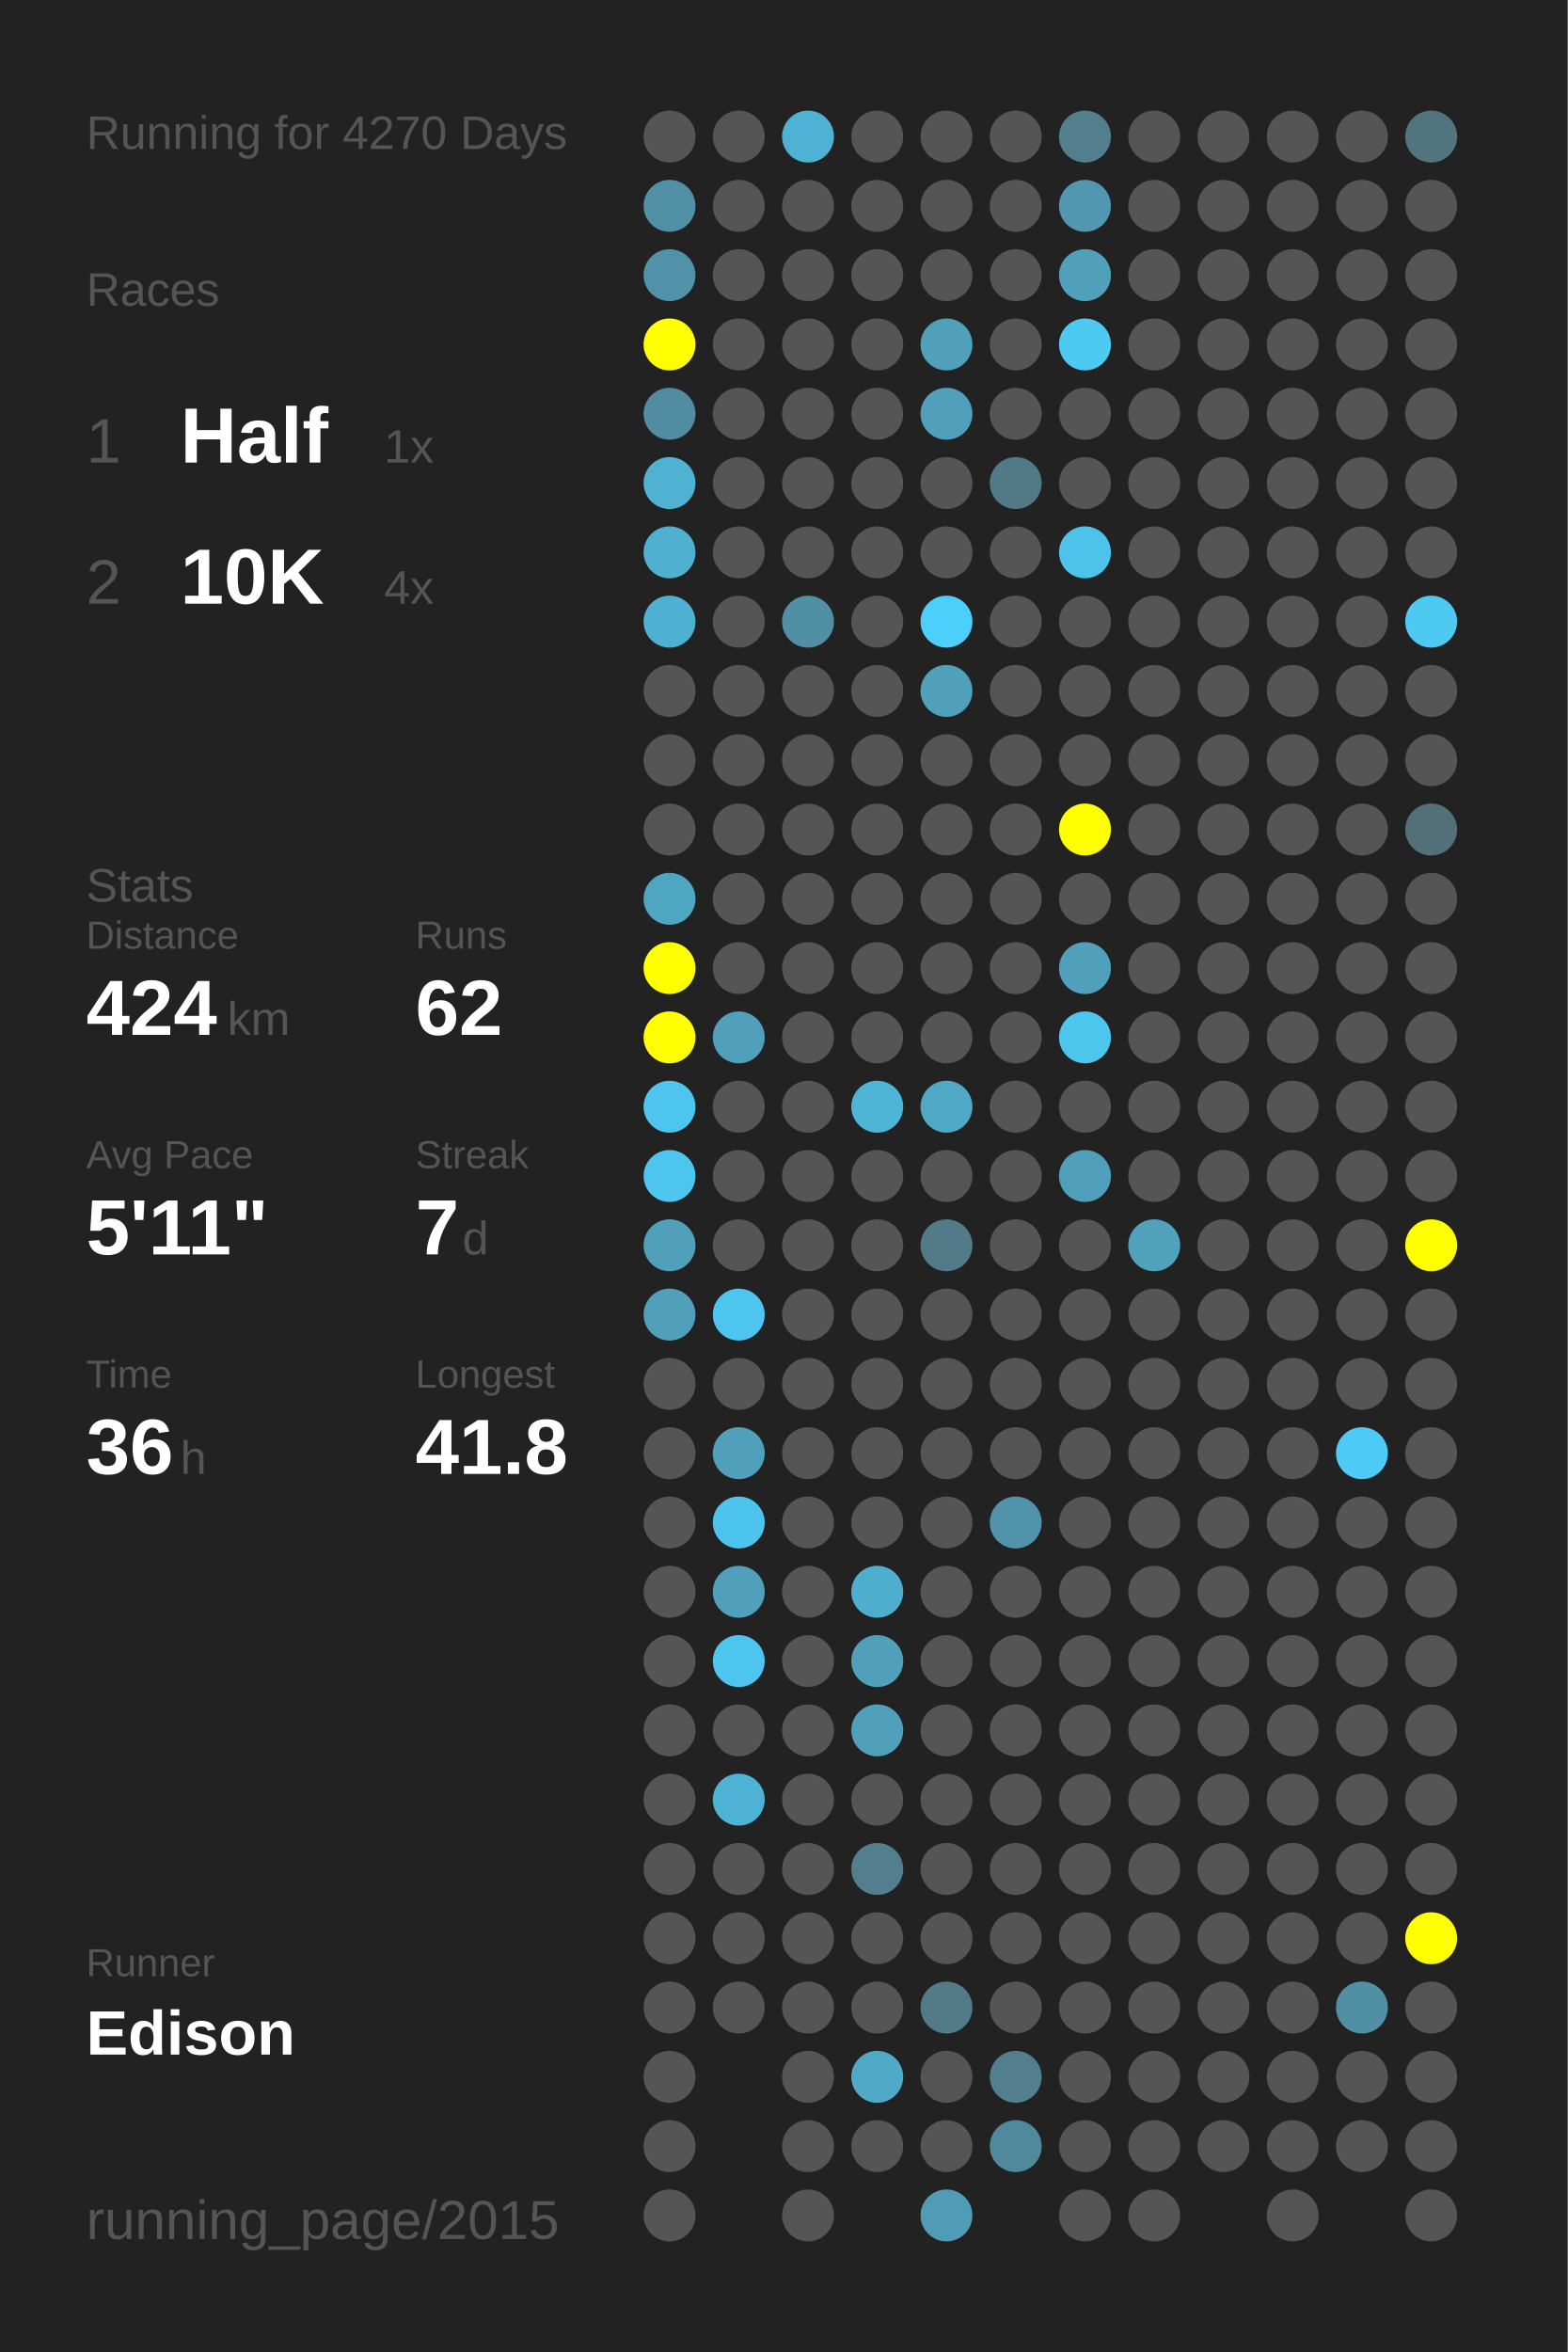
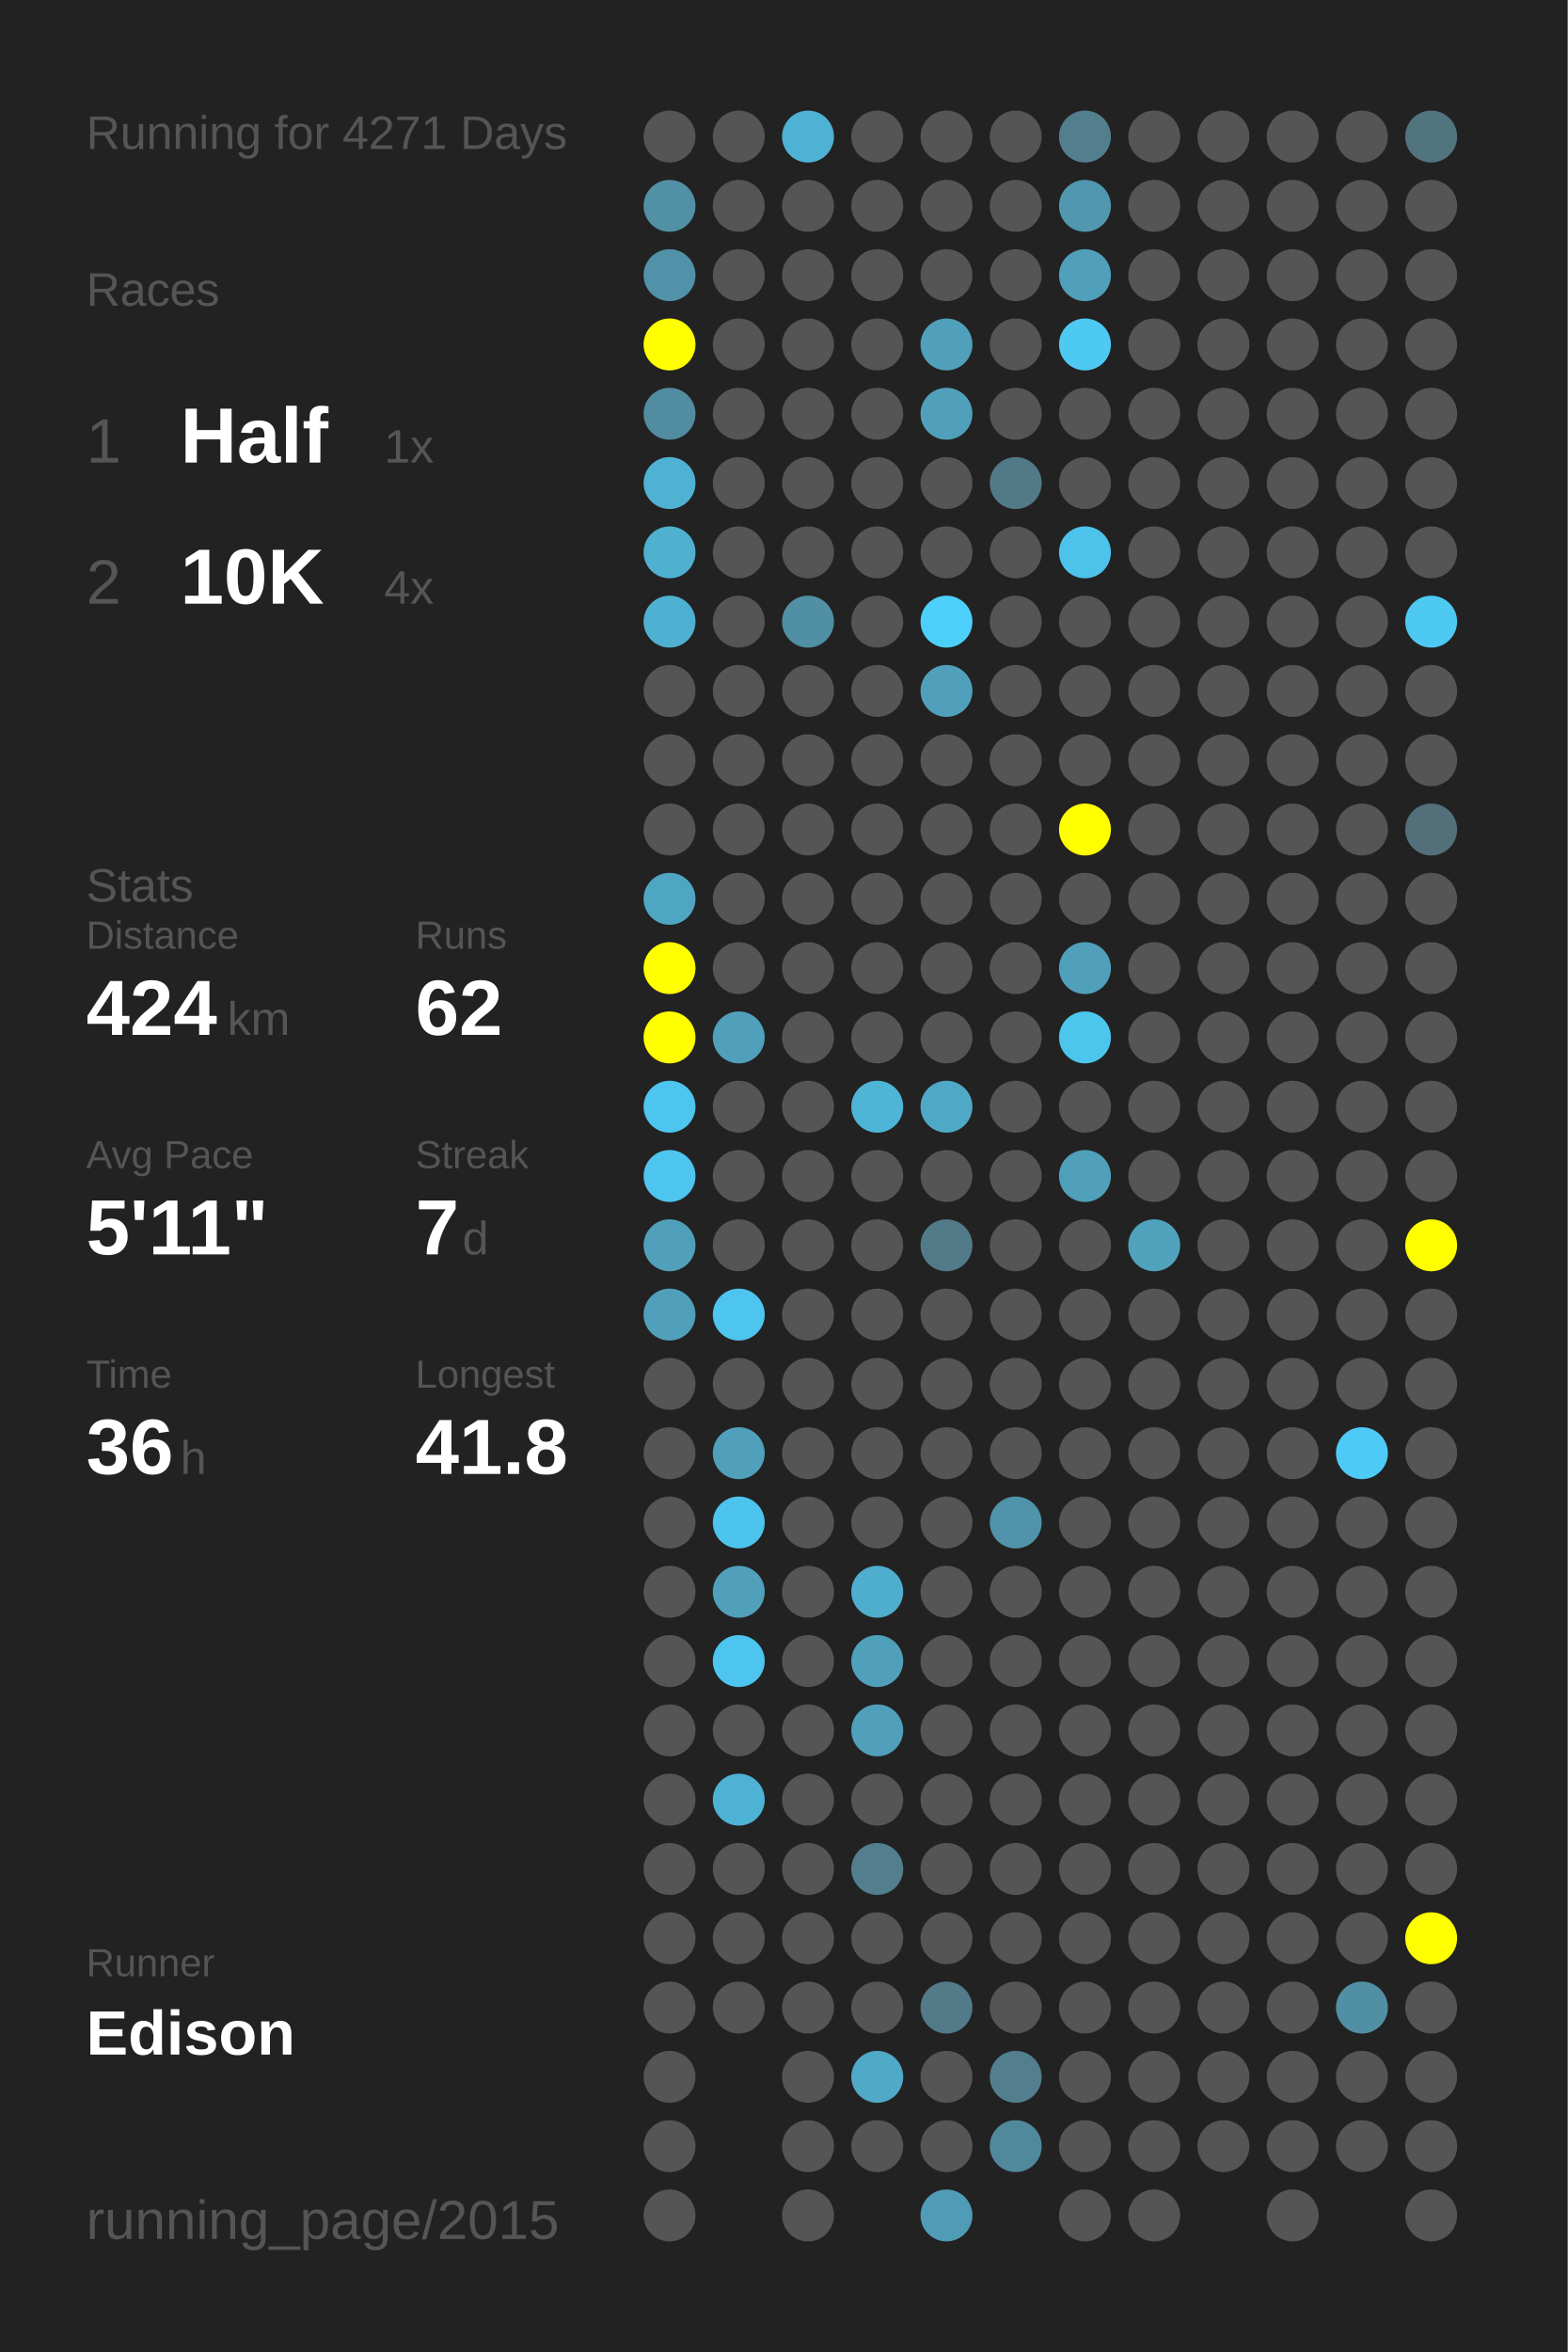
<svg xmlns="http://www.w3.org/2000/svg" baseProfile="full" height="300mm" version="1.1" viewBox="0,0,200,300" width="200mm">
  <defs />
  <rect fill="#222222" height="300" width="200" x="0" y="0" />
-   <text fill="#555555" style="font-size:6px; font-family:Arial;" x="11" y="19">Running for 4270 Days</text>
+   <text fill="#555555" style="font-size:6px; font-family:Arial;" x="11" y="19">Running for 4271 Days</text>
  <text fill="#555555" style="font-size:6px; font-family:Arial;" x="11" y="39">Races</text>
  <text fill="#555555" style="font-size:8px; font-family:Arial;" x="11" y="59">1</text>
  <text fill="#FFFFFF" style="font-size:10px; font-family:Arial; font-weight:bold;" x="23" y="59">Half</text>
  <text fill="#555555" style="font-size:6px; font-family:Arial;" x="49" y="59">1x</text>
  <text fill="#555555" style="font-size:8px; font-family:Arial;" x="11" y="77">2</text>
  <text fill="#FFFFFF" style="font-size:10px; font-family:Arial; font-weight:bold;" x="23" y="77">10K</text>
  <text fill="#555555" style="font-size:6px; font-family:Arial;" x="49" y="77">4x</text>
  <text fill="#555555" style="font-size:6px; font-family:Arial;" x="11" y="115">Stats</text>
  <text fill="#555555" style="font-size:5px; font-family:Arial;" x="11" y="121">Distance</text>
  <text fill="#FFFFFF" style="font-size:10px; font-family:Arial; font-weight:bold;" x="11" y="132">424</text>
  <text fill="#555555" style="font-size:6px; font-family:Arial;" x="29" y="132">km</text>
  <text fill="#555555" style="font-size:5px; font-family:Arial;" x="53" y="121">Runs</text>
  <text fill="#FFFFFF" style="font-size:10px; font-family:Arial; font-weight:bold;" x="53" y="132">62</text>
  <text fill="#555555" style="font-size:5px; font-family:Arial;" x="11" y="149">Avg Pace</text>
  <text fill="#FFFFFF" style="font-size:10px; font-family:Arial; font-weight:bold;" x="11" y="160">5'11"</text>
  <text fill="#555555" style="font-size:5px; font-family:Arial;" x="53" y="149">Streak</text>
  <text fill="#FFFFFF" style="font-size:10px; font-family:Arial; font-weight:bold;" x="53" y="160">7</text>
  <text fill="#555555" style="font-size:6px; font-family:Arial;" x="59" y="160">d</text>
  <text fill="#555555" style="font-size:5px; font-family:Arial;" x="11" y="177">Time</text>
  <text fill="#FFFFFF" style="font-size:10px; font-family:Arial; font-weight:bold;" x="11" y="188">36</text>
  <text fill="#555555" style="font-size:6px; font-family:Arial;" x="23" y="188">h</text>
  <text fill="#555555" style="font-size:5px; font-family:Arial;" x="53" y="177">Longest</text>
  <text fill="#FFFFFF" style="font-size:10px; font-family:Arial; font-weight:bold;" x="53" y="188">41.8</text>
  <text fill="#555555" style="font-size:5px; font-family:Arial;" x="11" y="252.065">Runner</text>
  <text fill="#FFFFFF" style="font-size:8px; font-family:Arial; font-weight:bold;" x="11" y="262.065">Edison</text>
  <text fill="#555555" style="font-size:7px; font-family:Arial;" x="11" y="285.581">running_page/2015</text>
  <circle cx="85.417" cy="17.419" fill="#555555" r="3.312" />
  <circle cx="85.417" cy="26.258" fill="#5190a5" r="3.312" />
  <circle cx="85.417" cy="35.097" fill="#5192a8" r="3.312" />
  <circle cx="85.417" cy="43.935" fill="#FFFF00" r="3.312" />
  <circle cx="85.417" cy="52.774" fill="#518ca0" r="3.312" />
  <circle cx="85.417" cy="61.613" fill="#4fb2d3" r="3.312" />
  <circle cx="85.417" cy="70.452" fill="#4fb0d0" r="3.312" />
  <circle cx="85.417" cy="79.29" fill="#4fb1d2" r="3.312" />
  <circle cx="85.417" cy="88.129" fill="#555555" r="3.312" />
  <circle cx="85.417" cy="96.968" fill="#555555" r="3.312" />
  <circle cx="85.417" cy="105.806" fill="#555555" r="3.312" />
  <circle cx="85.417" cy="114.645" fill="#4fa6c3" r="3.312" />
  <circle cx="85.417" cy="123.484" fill="#FFFF00" r="3.312" />
  <circle cx="85.417" cy="132.323" fill="#FFFF00" r="3.312" />
  <circle cx="85.417" cy="141.161" fill="#4dc5ee" r="3.312" />
  <circle cx="85.417" cy="150" fill="#4dc5ee" r="3.312" />
  <circle cx="85.417" cy="158.839" fill="#50a0bb" r="3.312" />
  <circle cx="85.417" cy="167.677" fill="#50a0bb" r="3.312" />
  <circle cx="85.417" cy="176.516" fill="#555555" r="3.312" />
  <circle cx="85.417" cy="185.355" fill="#555555" r="3.312" />
  <circle cx="85.417" cy="194.194" fill="#555555" r="3.312" />
  <circle cx="85.417" cy="203.032" fill="#555555" r="3.312" />
  <circle cx="85.417" cy="211.871" fill="#555555" r="3.312" />
  <circle cx="85.417" cy="220.71" fill="#555555" r="3.312" />
  <circle cx="85.417" cy="229.548" fill="#555555" r="3.312" />
  <circle cx="85.417" cy="238.387" fill="#555555" r="3.312" />
  <circle cx="85.417" cy="247.226" fill="#555555" r="3.312" />
  <circle cx="85.417" cy="256.065" fill="#555555" r="3.312" />
  <circle cx="85.417" cy="264.903" fill="#555555" r="3.312" />
  <circle cx="85.417" cy="273.742" fill="#555555" r="3.312" />
  <circle cx="85.417" cy="282.581" fill="#555555" r="3.312" />
  <circle cx="94.25" cy="17.419" fill="#555555" r="3.312" />
  <circle cx="94.25" cy="26.258" fill="#555555" r="3.312" />
  <circle cx="94.25" cy="35.097" fill="#555555" r="3.312" />
  <circle cx="94.25" cy="43.935" fill="#555555" r="3.312" />
  <circle cx="94.25" cy="52.774" fill="#555555" r="3.312" />
  <circle cx="94.25" cy="61.613" fill="#555555" r="3.312" />
  <circle cx="94.25" cy="70.452" fill="#555555" r="3.312" />
  <circle cx="94.25" cy="79.29" fill="#555555" r="3.312" />
  <circle cx="94.25" cy="88.129" fill="#555555" r="3.312" />
  <circle cx="94.25" cy="96.968" fill="#555555" r="3.312" />
  <circle cx="94.25" cy="105.806" fill="#555555" r="3.312" />
  <circle cx="94.25" cy="114.645" fill="#555555" r="3.312" />
  <circle cx="94.25" cy="123.484" fill="#555555" r="3.312" />
  <circle cx="94.25" cy="132.323" fill="#50a0bb" r="3.312" />
  <circle cx="94.25" cy="141.161" fill="#555555" r="3.312" />
  <circle cx="94.25" cy="150" fill="#555555" r="3.312" />
  <circle cx="94.25" cy="158.839" fill="#555555" r="3.312" />
  <circle cx="94.25" cy="167.677" fill="#4dc5ee" r="3.312" />
  <circle cx="94.25" cy="176.516" fill="#555555" r="3.312" />
  <circle cx="94.25" cy="185.355" fill="#50a0bc" r="3.312" />
  <circle cx="94.25" cy="194.194" fill="#4dc4ed" r="3.312" />
  <circle cx="94.25" cy="203.032" fill="#50a0bb" r="3.312" />
  <circle cx="94.25" cy="211.871" fill="#4dc5ee" r="3.312" />
  <circle cx="94.25" cy="220.71" fill="#555555" r="3.312" />
  <circle cx="94.25" cy="229.548" fill="#4eb2d4" r="3.312" />
  <circle cx="94.25" cy="238.387" fill="#555555" r="3.312" />
  <circle cx="94.25" cy="247.226" fill="#555555" r="3.312" />
  <circle cx="94.25" cy="256.065" fill="#555555" r="3.312" />
  <circle cx="103.083" cy="17.419" fill="#4eb2d4" r="3.312" />
  <circle cx="103.083" cy="26.258" fill="#555555" r="3.312" />
  <circle cx="103.083" cy="35.097" fill="#555555" r="3.312" />
  <circle cx="103.083" cy="43.935" fill="#555555" r="3.312" />
  <circle cx="103.083" cy="52.774" fill="#555555" r="3.312" />
  <circle cx="103.083" cy="61.613" fill="#555555" r="3.312" />
  <circle cx="103.083" cy="70.452" fill="#555555" r="3.312" />
  <circle cx="103.083" cy="79.29" fill="#518fa4" r="3.312" />
  <circle cx="103.083" cy="88.129" fill="#555555" r="3.312" />
  <circle cx="103.083" cy="96.968" fill="#555555" r="3.312" />
  <circle cx="103.083" cy="105.806" fill="#555555" r="3.312" />
  <circle cx="103.083" cy="114.645" fill="#555555" r="3.312" />
  <circle cx="103.083" cy="123.484" fill="#555555" r="3.312" />
  <circle cx="103.083" cy="132.323" fill="#555555" r="3.312" />
  <circle cx="103.083" cy="141.161" fill="#555555" r="3.312" />
  <circle cx="103.083" cy="150" fill="#555555" r="3.312" />
  <circle cx="103.083" cy="158.839" fill="#555555" r="3.312" />
  <circle cx="103.083" cy="167.677" fill="#555555" r="3.312" />
  <circle cx="103.083" cy="176.516" fill="#555555" r="3.312" />
  <circle cx="103.083" cy="185.355" fill="#555555" r="3.312" />
  <circle cx="103.083" cy="194.194" fill="#555555" r="3.312" />
  <circle cx="103.083" cy="203.032" fill="#555555" r="3.312" />
  <circle cx="103.083" cy="211.871" fill="#555555" r="3.312" />
  <circle cx="103.083" cy="220.71" fill="#555555" r="3.312" />
  <circle cx="103.083" cy="229.548" fill="#555555" r="3.312" />
  <circle cx="103.083" cy="238.387" fill="#555555" r="3.312" />
  <circle cx="103.083" cy="247.226" fill="#555555" r="3.312" />
  <circle cx="103.083" cy="256.065" fill="#555555" r="3.312" />
  <circle cx="103.083" cy="264.903" fill="#555555" r="3.312" />
  <circle cx="103.083" cy="273.742" fill="#555555" r="3.312" />
  <circle cx="103.083" cy="282.581" fill="#555555" r="3.312" />
  <circle cx="111.917" cy="17.419" fill="#555555" r="3.312" />
  <circle cx="111.917" cy="26.258" fill="#555555" r="3.312" />
  <circle cx="111.917" cy="35.097" fill="#555555" r="3.312" />
  <circle cx="111.917" cy="43.935" fill="#555555" r="3.312" />
  <circle cx="111.917" cy="52.774" fill="#555555" r="3.312" />
  <circle cx="111.917" cy="61.613" fill="#555555" r="3.312" />
  <circle cx="111.917" cy="70.452" fill="#555555" r="3.312" />
  <circle cx="111.917" cy="79.29" fill="#555555" r="3.312" />
  <circle cx="111.917" cy="88.129" fill="#555555" r="3.312" />
  <circle cx="111.917" cy="96.968" fill="#555555" r="3.312" />
  <circle cx="111.917" cy="105.806" fill="#555555" r="3.312" />
  <circle cx="111.917" cy="114.645" fill="#555555" r="3.312" />
  <circle cx="111.917" cy="123.484" fill="#555555" r="3.312" />
  <circle cx="111.917" cy="132.323" fill="#555555" r="3.312" />
  <circle cx="111.917" cy="141.161" fill="#4eb5d7" r="3.312" />
  <circle cx="111.917" cy="150" fill="#555555" r="3.312" />
  <circle cx="111.917" cy="158.839" fill="#555555" r="3.312" />
  <circle cx="111.917" cy="167.677" fill="#555555" r="3.312" />
  <circle cx="111.917" cy="176.516" fill="#555555" r="3.312" />
  <circle cx="111.917" cy="185.355" fill="#555555" r="3.312" />
  <circle cx="111.917" cy="194.194" fill="#555555" r="3.312" />
  <circle cx="111.917" cy="203.032" fill="#4fadcd" r="3.312" />
  <circle cx="111.917" cy="211.871" fill="#50a0bb" r="3.312" />
  <circle cx="111.917" cy="220.71" fill="#50a0bb" r="3.312" />
  <circle cx="111.917" cy="229.548" fill="#555555" r="3.312" />
  <circle cx="111.917" cy="238.387" fill="#527e8d" r="3.312" />
  <circle cx="111.917" cy="247.226" fill="#555555" r="3.312" />
  <circle cx="111.917" cy="256.065" fill="#555555" r="3.312" />
  <circle cx="111.917" cy="264.903" fill="#4fa9c7" r="3.312" />
  <circle cx="111.917" cy="273.742" fill="#555555" r="3.312" />
  <circle cx="120.75" cy="17.419" fill="#555555" r="3.312" />
  <circle cx="120.75" cy="26.258" fill="#555555" r="3.312" />
  <circle cx="120.75" cy="35.097" fill="#555555" r="3.312" />
  <circle cx="120.75" cy="43.935" fill="#50a0bb" r="3.312" />
  <circle cx="120.75" cy="52.774" fill="#50a0bb" r="3.312" />
  <circle cx="120.75" cy="61.613" fill="#555555" r="3.312" />
  <circle cx="120.75" cy="70.452" fill="#555555" r="3.312" />
  <circle cx="120.75" cy="79.29" fill="#4dcffc" r="3.312" />
  <circle cx="120.75" cy="88.129" fill="#50a0bb" r="3.312" />
  <circle cx="120.75" cy="96.968" fill="#555555" r="3.312" />
  <circle cx="120.75" cy="105.806" fill="#555555" r="3.312" />
  <circle cx="120.75" cy="114.645" fill="#555555" r="3.312" />
  <circle cx="120.75" cy="123.484" fill="#555555" r="3.312" />
  <circle cx="120.75" cy="132.323" fill="#555555" r="3.312" />
  <circle cx="120.75" cy="141.161" fill="#4fa8c6" r="3.312" />
  <circle cx="120.75" cy="150" fill="#555555" r="3.312" />
  <circle cx="120.75" cy="158.839" fill="#527a88" r="3.312" />
  <circle cx="120.75" cy="167.677" fill="#555555" r="3.312" />
  <circle cx="120.75" cy="176.516" fill="#555555" r="3.312" />
  <circle cx="120.75" cy="185.355" fill="#555555" r="3.312" />
  <circle cx="120.75" cy="194.194" fill="#555555" r="3.312" />
  <circle cx="120.75" cy="203.032" fill="#555555" r="3.312" />
  <circle cx="120.75" cy="211.871" fill="#555555" r="3.312" />
  <circle cx="120.75" cy="220.71" fill="#555555" r="3.312" />
  <circle cx="120.75" cy="229.548" fill="#555555" r="3.312" />
  <circle cx="120.75" cy="238.387" fill="#555555" r="3.312" />
  <circle cx="120.75" cy="247.226" fill="#555555" r="3.312" />
  <circle cx="120.75" cy="256.065" fill="#527a88" r="3.312" />
  <circle cx="120.75" cy="264.903" fill="#555555" r="3.312" />
  <circle cx="120.75" cy="273.742" fill="#555555" r="3.312" />
  <circle cx="120.75" cy="282.581" fill="#509bb5" r="3.312" />
  <circle cx="129.583" cy="17.419" fill="#555555" r="3.312" />
  <circle cx="129.583" cy="26.258" fill="#555555" r="3.312" />
  <circle cx="129.583" cy="35.097" fill="#555555" r="3.312" />
  <circle cx="129.583" cy="43.935" fill="#555555" r="3.312" />
  <circle cx="129.583" cy="52.774" fill="#555555" r="3.312" />
  <circle cx="129.583" cy="61.613" fill="#527986" r="3.312" />
  <circle cx="129.583" cy="70.452" fill="#555555" r="3.312" />
  <circle cx="129.583" cy="79.29" fill="#555555" r="3.312" />
  <circle cx="129.583" cy="88.129" fill="#555555" r="3.312" />
  <circle cx="129.583" cy="96.968" fill="#555555" r="3.312" />
  <circle cx="129.583" cy="105.806" fill="#555555" r="3.312" />
  <circle cx="129.583" cy="114.645" fill="#555555" r="3.312" />
  <circle cx="129.583" cy="123.484" fill="#555555" r="3.312" />
  <circle cx="129.583" cy="132.323" fill="#555555" r="3.312" />
  <circle cx="129.583" cy="141.161" fill="#555555" r="3.312" />
  <circle cx="129.583" cy="150" fill="#555555" r="3.312" />
  <circle cx="129.583" cy="158.839" fill="#555555" r="3.312" />
  <circle cx="129.583" cy="167.677" fill="#555555" r="3.312" />
  <circle cx="129.583" cy="176.516" fill="#555555" r="3.312" />
  <circle cx="129.583" cy="185.355" fill="#555555" r="3.312" />
  <circle cx="129.583" cy="194.194" fill="#5093aa" r="3.312" />
  <circle cx="129.583" cy="203.032" fill="#555555" r="3.312" />
  <circle cx="129.583" cy="211.871" fill="#555555" r="3.312" />
  <circle cx="129.583" cy="220.71" fill="#555555" r="3.312" />
  <circle cx="129.583" cy="229.548" fill="#555555" r="3.312" />
  <circle cx="129.583" cy="238.387" fill="#555555" r="3.312" />
  <circle cx="129.583" cy="247.226" fill="#555555" r="3.312" />
  <circle cx="129.583" cy="256.065" fill="#555555" r="3.312" />
  <circle cx="129.583" cy="264.903" fill="#527e8d" r="3.312" />
  <circle cx="129.583" cy="273.742" fill="#51899c" r="3.312" />
  <circle cx="138.417" cy="17.419" fill="#527e8d" r="3.312" />
  <circle cx="138.417" cy="26.258" fill="#5097af" r="3.312" />
  <circle cx="138.417" cy="35.097" fill="#50a0bb" r="3.312" />
  <circle cx="138.417" cy="43.935" fill="#4dc9f2" r="3.312" />
  <circle cx="138.417" cy="52.774" fill="#555555" r="3.312" />
  <circle cx="138.417" cy="61.613" fill="#555555" r="3.312" />
  <circle cx="138.417" cy="70.452" fill="#4dc2ea" r="3.312" />
  <circle cx="138.417" cy="79.29" fill="#555555" r="3.312" />
  <circle cx="138.417" cy="88.129" fill="#555555" r="3.312" />
  <circle cx="138.417" cy="96.968" fill="#555555" r="3.312" />
  <circle cx="138.417" cy="105.806" fill="#FFFF00" r="3.312" />
  <circle cx="138.417" cy="114.645" fill="#555555" r="3.312" />
  <circle cx="138.417" cy="123.484" fill="#50a0bc" r="3.312" />
  <circle cx="138.417" cy="132.323" fill="#4dc6ee" r="3.312" />
  <circle cx="138.417" cy="141.161" fill="#555555" r="3.312" />
  <circle cx="138.417" cy="150" fill="#50a0bb" r="3.312" />
  <circle cx="138.417" cy="158.839" fill="#555555" r="3.312" />
  <circle cx="138.417" cy="167.677" fill="#555555" r="3.312" />
  <circle cx="138.417" cy="176.516" fill="#555555" r="3.312" />
  <circle cx="138.417" cy="185.355" fill="#555555" r="3.312" />
  <circle cx="138.417" cy="194.194" fill="#555555" r="3.312" />
  <circle cx="138.417" cy="203.032" fill="#555555" r="3.312" />
  <circle cx="138.417" cy="211.871" fill="#555555" r="3.312" />
  <circle cx="138.417" cy="220.71" fill="#555555" r="3.312" />
  <circle cx="138.417" cy="229.548" fill="#555555" r="3.312" />
  <circle cx="138.417" cy="238.387" fill="#555555" r="3.312" />
  <circle cx="138.417" cy="247.226" fill="#555555" r="3.312" />
  <circle cx="138.417" cy="256.065" fill="#555555" r="3.312" />
  <circle cx="138.417" cy="264.903" fill="#555555" r="3.312" />
  <circle cx="138.417" cy="273.742" fill="#555555" r="3.312" />
  <circle cx="138.417" cy="282.581" fill="#555555" r="3.312" />
  <circle cx="147.25" cy="17.419" fill="#555555" r="3.312" />
  <circle cx="147.25" cy="26.258" fill="#555555" r="3.312" />
  <circle cx="147.25" cy="35.097" fill="#555555" r="3.312" />
  <circle cx="147.25" cy="43.935" fill="#555555" r="3.312" />
  <circle cx="147.25" cy="52.774" fill="#555555" r="3.312" />
  <circle cx="147.25" cy="61.613" fill="#555555" r="3.312" />
  <circle cx="147.25" cy="70.452" fill="#555555" r="3.312" />
  <circle cx="147.25" cy="79.29" fill="#555555" r="3.312" />
  <circle cx="147.25" cy="88.129" fill="#555555" r="3.312" />
  <circle cx="147.25" cy="96.968" fill="#555555" r="3.312" />
  <circle cx="147.25" cy="105.806" fill="#555555" r="3.312" />
  <circle cx="147.25" cy="114.645" fill="#555555" r="3.312" />
  <circle cx="147.25" cy="123.484" fill="#555555" r="3.312" />
  <circle cx="147.25" cy="132.323" fill="#555555" r="3.312" />
  <circle cx="147.25" cy="141.161" fill="#555555" r="3.312" />
  <circle cx="147.25" cy="150" fill="#555555" r="3.312" />
  <circle cx="147.25" cy="158.839" fill="#50a2bd" r="3.312" />
  <circle cx="147.25" cy="167.677" fill="#555555" r="3.312" />
  <circle cx="147.25" cy="176.516" fill="#555555" r="3.312" />
  <circle cx="147.25" cy="185.355" fill="#555555" r="3.312" />
  <circle cx="147.25" cy="194.194" fill="#555555" r="3.312" />
  <circle cx="147.25" cy="203.032" fill="#555555" r="3.312" />
  <circle cx="147.25" cy="211.871" fill="#555555" r="3.312" />
  <circle cx="147.25" cy="220.71" fill="#555555" r="3.312" />
  <circle cx="147.25" cy="229.548" fill="#555555" r="3.312" />
  <circle cx="147.25" cy="238.387" fill="#555555" r="3.312" />
  <circle cx="147.25" cy="247.226" fill="#555555" r="3.312" />
  <circle cx="147.25" cy="256.065" fill="#555555" r="3.312" />
  <circle cx="147.25" cy="264.903" fill="#555555" r="3.312" />
  <circle cx="147.25" cy="273.742" fill="#555555" r="3.312" />
  <circle cx="147.25" cy="282.581" fill="#555555" r="3.312" />
  <circle cx="156.083" cy="17.419" fill="#555555" r="3.312" />
  <circle cx="156.083" cy="26.258" fill="#555555" r="3.312" />
  <circle cx="156.083" cy="35.097" fill="#555555" r="3.312" />
  <circle cx="156.083" cy="43.935" fill="#555555" r="3.312" />
  <circle cx="156.083" cy="52.774" fill="#555555" r="3.312" />
  <circle cx="156.083" cy="61.613" fill="#555555" r="3.312" />
  <circle cx="156.083" cy="70.452" fill="#555555" r="3.312" />
  <circle cx="156.083" cy="79.29" fill="#555555" r="3.312" />
  <circle cx="156.083" cy="88.129" fill="#555555" r="3.312" />
  <circle cx="156.083" cy="96.968" fill="#555555" r="3.312" />
  <circle cx="156.083" cy="105.806" fill="#555555" r="3.312" />
  <circle cx="156.083" cy="114.645" fill="#555555" r="3.312" />
  <circle cx="156.083" cy="123.484" fill="#555555" r="3.312" />
  <circle cx="156.083" cy="132.323" fill="#555555" r="3.312" />
  <circle cx="156.083" cy="141.161" fill="#555555" r="3.312" />
  <circle cx="156.083" cy="150" fill="#555555" r="3.312" />
  <circle cx="156.083" cy="158.839" fill="#555555" r="3.312" />
  <circle cx="156.083" cy="167.677" fill="#555555" r="3.312" />
  <circle cx="156.083" cy="176.516" fill="#555555" r="3.312" />
  <circle cx="156.083" cy="185.355" fill="#555555" r="3.312" />
  <circle cx="156.083" cy="194.194" fill="#555555" r="3.312" />
  <circle cx="156.083" cy="203.032" fill="#555555" r="3.312" />
  <circle cx="156.083" cy="211.871" fill="#555555" r="3.312" />
  <circle cx="156.083" cy="220.71" fill="#555555" r="3.312" />
  <circle cx="156.083" cy="229.548" fill="#555555" r="3.312" />
  <circle cx="156.083" cy="238.387" fill="#555555" r="3.312" />
  <circle cx="156.083" cy="247.226" fill="#555555" r="3.312" />
  <circle cx="156.083" cy="256.065" fill="#555555" r="3.312" />
  <circle cx="156.083" cy="264.903" fill="#555555" r="3.312" />
  <circle cx="156.083" cy="273.742" fill="#555555" r="3.312" />
  <circle cx="164.917" cy="17.419" fill="#555555" r="3.312" />
  <circle cx="164.917" cy="26.258" fill="#555555" r="3.312" />
  <circle cx="164.917" cy="35.097" fill="#555555" r="3.312" />
  <circle cx="164.917" cy="43.935" fill="#555555" r="3.312" />
  <circle cx="164.917" cy="52.774" fill="#555555" r="3.312" />
  <circle cx="164.917" cy="61.613" fill="#555555" r="3.312" />
  <circle cx="164.917" cy="70.452" fill="#555555" r="3.312" />
  <circle cx="164.917" cy="79.29" fill="#555555" r="3.312" />
  <circle cx="164.917" cy="88.129" fill="#555555" r="3.312" />
  <circle cx="164.917" cy="96.968" fill="#555555" r="3.312" />
  <circle cx="164.917" cy="105.806" fill="#555555" r="3.312" />
  <circle cx="164.917" cy="114.645" fill="#555555" r="3.312" />
  <circle cx="164.917" cy="123.484" fill="#555555" r="3.312" />
  <circle cx="164.917" cy="132.323" fill="#555555" r="3.312" />
  <circle cx="164.917" cy="141.161" fill="#555555" r="3.312" />
  <circle cx="164.917" cy="150" fill="#555555" r="3.312" />
  <circle cx="164.917" cy="158.839" fill="#555555" r="3.312" />
  <circle cx="164.917" cy="167.677" fill="#555555" r="3.312" />
  <circle cx="164.917" cy="176.516" fill="#555555" r="3.312" />
  <circle cx="164.917" cy="185.355" fill="#555555" r="3.312" />
  <circle cx="164.917" cy="194.194" fill="#555555" r="3.312" />
  <circle cx="164.917" cy="203.032" fill="#555555" r="3.312" />
  <circle cx="164.917" cy="211.871" fill="#555555" r="3.312" />
  <circle cx="164.917" cy="220.71" fill="#555555" r="3.312" />
  <circle cx="164.917" cy="229.548" fill="#555555" r="3.312" />
  <circle cx="164.917" cy="238.387" fill="#555555" r="3.312" />
  <circle cx="164.917" cy="247.226" fill="#555555" r="3.312" />
  <circle cx="164.917" cy="256.065" fill="#555555" r="3.312" />
  <circle cx="164.917" cy="264.903" fill="#555555" r="3.312" />
  <circle cx="164.917" cy="273.742" fill="#555555" r="3.312" />
  <circle cx="164.917" cy="282.581" fill="#555555" r="3.312" />
  <circle cx="173.75" cy="17.419" fill="#555555" r="3.312" />
  <circle cx="173.75" cy="26.258" fill="#555555" r="3.312" />
  <circle cx="173.75" cy="35.097" fill="#555555" r="3.312" />
  <circle cx="173.75" cy="43.935" fill="#555555" r="3.312" />
  <circle cx="173.75" cy="52.774" fill="#555555" r="3.312" />
  <circle cx="173.75" cy="61.613" fill="#555555" r="3.312" />
  <circle cx="173.75" cy="70.452" fill="#555555" r="3.312" />
  <circle cx="173.75" cy="79.29" fill="#555555" r="3.312" />
  <circle cx="173.75" cy="88.129" fill="#555555" r="3.312" />
  <circle cx="173.75" cy="96.968" fill="#555555" r="3.312" />
  <circle cx="173.75" cy="105.806" fill="#555555" r="3.312" />
  <circle cx="173.75" cy="114.645" fill="#555555" r="3.312" />
  <circle cx="173.75" cy="123.484" fill="#555555" r="3.312" />
  <circle cx="173.75" cy="132.323" fill="#555555" r="3.312" />
  <circle cx="173.75" cy="141.161" fill="#555555" r="3.312" />
  <circle cx="173.75" cy="150" fill="#555555" r="3.312" />
  <circle cx="173.75" cy="158.839" fill="#555555" r="3.312" />
  <circle cx="173.75" cy="167.677" fill="#555555" r="3.312" />
  <circle cx="173.75" cy="176.516" fill="#555555" r="3.312" />
  <circle cx="173.75" cy="185.355" fill="#4dcbf6" r="3.312" />
  <circle cx="173.75" cy="194.194" fill="#555555" r="3.312" />
  <circle cx="173.75" cy="203.032" fill="#555555" r="3.312" />
  <circle cx="173.75" cy="211.871" fill="#555555" r="3.312" />
  <circle cx="173.75" cy="220.71" fill="#555555" r="3.312" />
  <circle cx="173.75" cy="229.548" fill="#555555" r="3.312" />
  <circle cx="173.75" cy="238.387" fill="#555555" r="3.312" />
  <circle cx="173.75" cy="247.226" fill="#555555" r="3.312" />
  <circle cx="173.75" cy="256.065" fill="#518fa4" r="3.312" />
  <circle cx="173.75" cy="264.903" fill="#555555" r="3.312" />
  <circle cx="173.75" cy="273.742" fill="#555555" r="3.312" />
  <circle cx="182.583" cy="17.419" fill="#52747f" r="3.312" />
  <circle cx="182.583" cy="26.258" fill="#555555" r="3.312" />
  <circle cx="182.583" cy="35.097" fill="#555555" r="3.312" />
  <circle cx="182.583" cy="43.935" fill="#555555" r="3.312" />
  <circle cx="182.583" cy="52.774" fill="#555555" r="3.312" />
  <circle cx="182.583" cy="61.613" fill="#555555" r="3.312" />
  <circle cx="182.583" cy="70.452" fill="#555555" r="3.312" />
  <circle cx="182.583" cy="79.29" fill="#4dc9f2" r="3.312" />
  <circle cx="182.583" cy="88.129" fill="#555555" r="3.312" />
  <circle cx="182.583" cy="96.968" fill="#555555" r="3.312" />
  <circle cx="182.583" cy="105.806" fill="#53707a" r="3.312" />
  <circle cx="182.583" cy="114.645" fill="#555555" r="3.312" />
  <circle cx="182.583" cy="123.484" fill="#555555" r="3.312" />
  <circle cx="182.583" cy="132.323" fill="#555555" r="3.312" />
  <circle cx="182.583" cy="141.161" fill="#555555" r="3.312" />
  <circle cx="182.583" cy="150" fill="#555555" r="3.312" />
  <circle cx="182.583" cy="158.839" fill="#FFFF00" r="3.312" />
  <circle cx="182.583" cy="167.677" fill="#555555" r="3.312" />
  <circle cx="182.583" cy="176.516" fill="#555555" r="3.312" />
  <circle cx="182.583" cy="185.355" fill="#555555" r="3.312" />
  <circle cx="182.583" cy="194.194" fill="#555555" r="3.312" />
  <circle cx="182.583" cy="203.032" fill="#555555" r="3.312" />
  <circle cx="182.583" cy="211.871" fill="#555555" r="3.312" />
  <circle cx="182.583" cy="220.71" fill="#555555" r="3.312" />
  <circle cx="182.583" cy="229.548" fill="#555555" r="3.312" />
  <circle cx="182.583" cy="238.387" fill="#555555" r="3.312" />
  <circle cx="182.583" cy="247.226" fill="#FFFF00" r="3.312" />
  <circle cx="182.583" cy="256.065" fill="#555555" r="3.312" />
  <circle cx="182.583" cy="264.903" fill="#555555" r="3.312" />
  <circle cx="182.583" cy="273.742" fill="#555555" r="3.312" />
  <circle cx="182.583" cy="282.581" fill="#555555" r="3.312" />
</svg>
